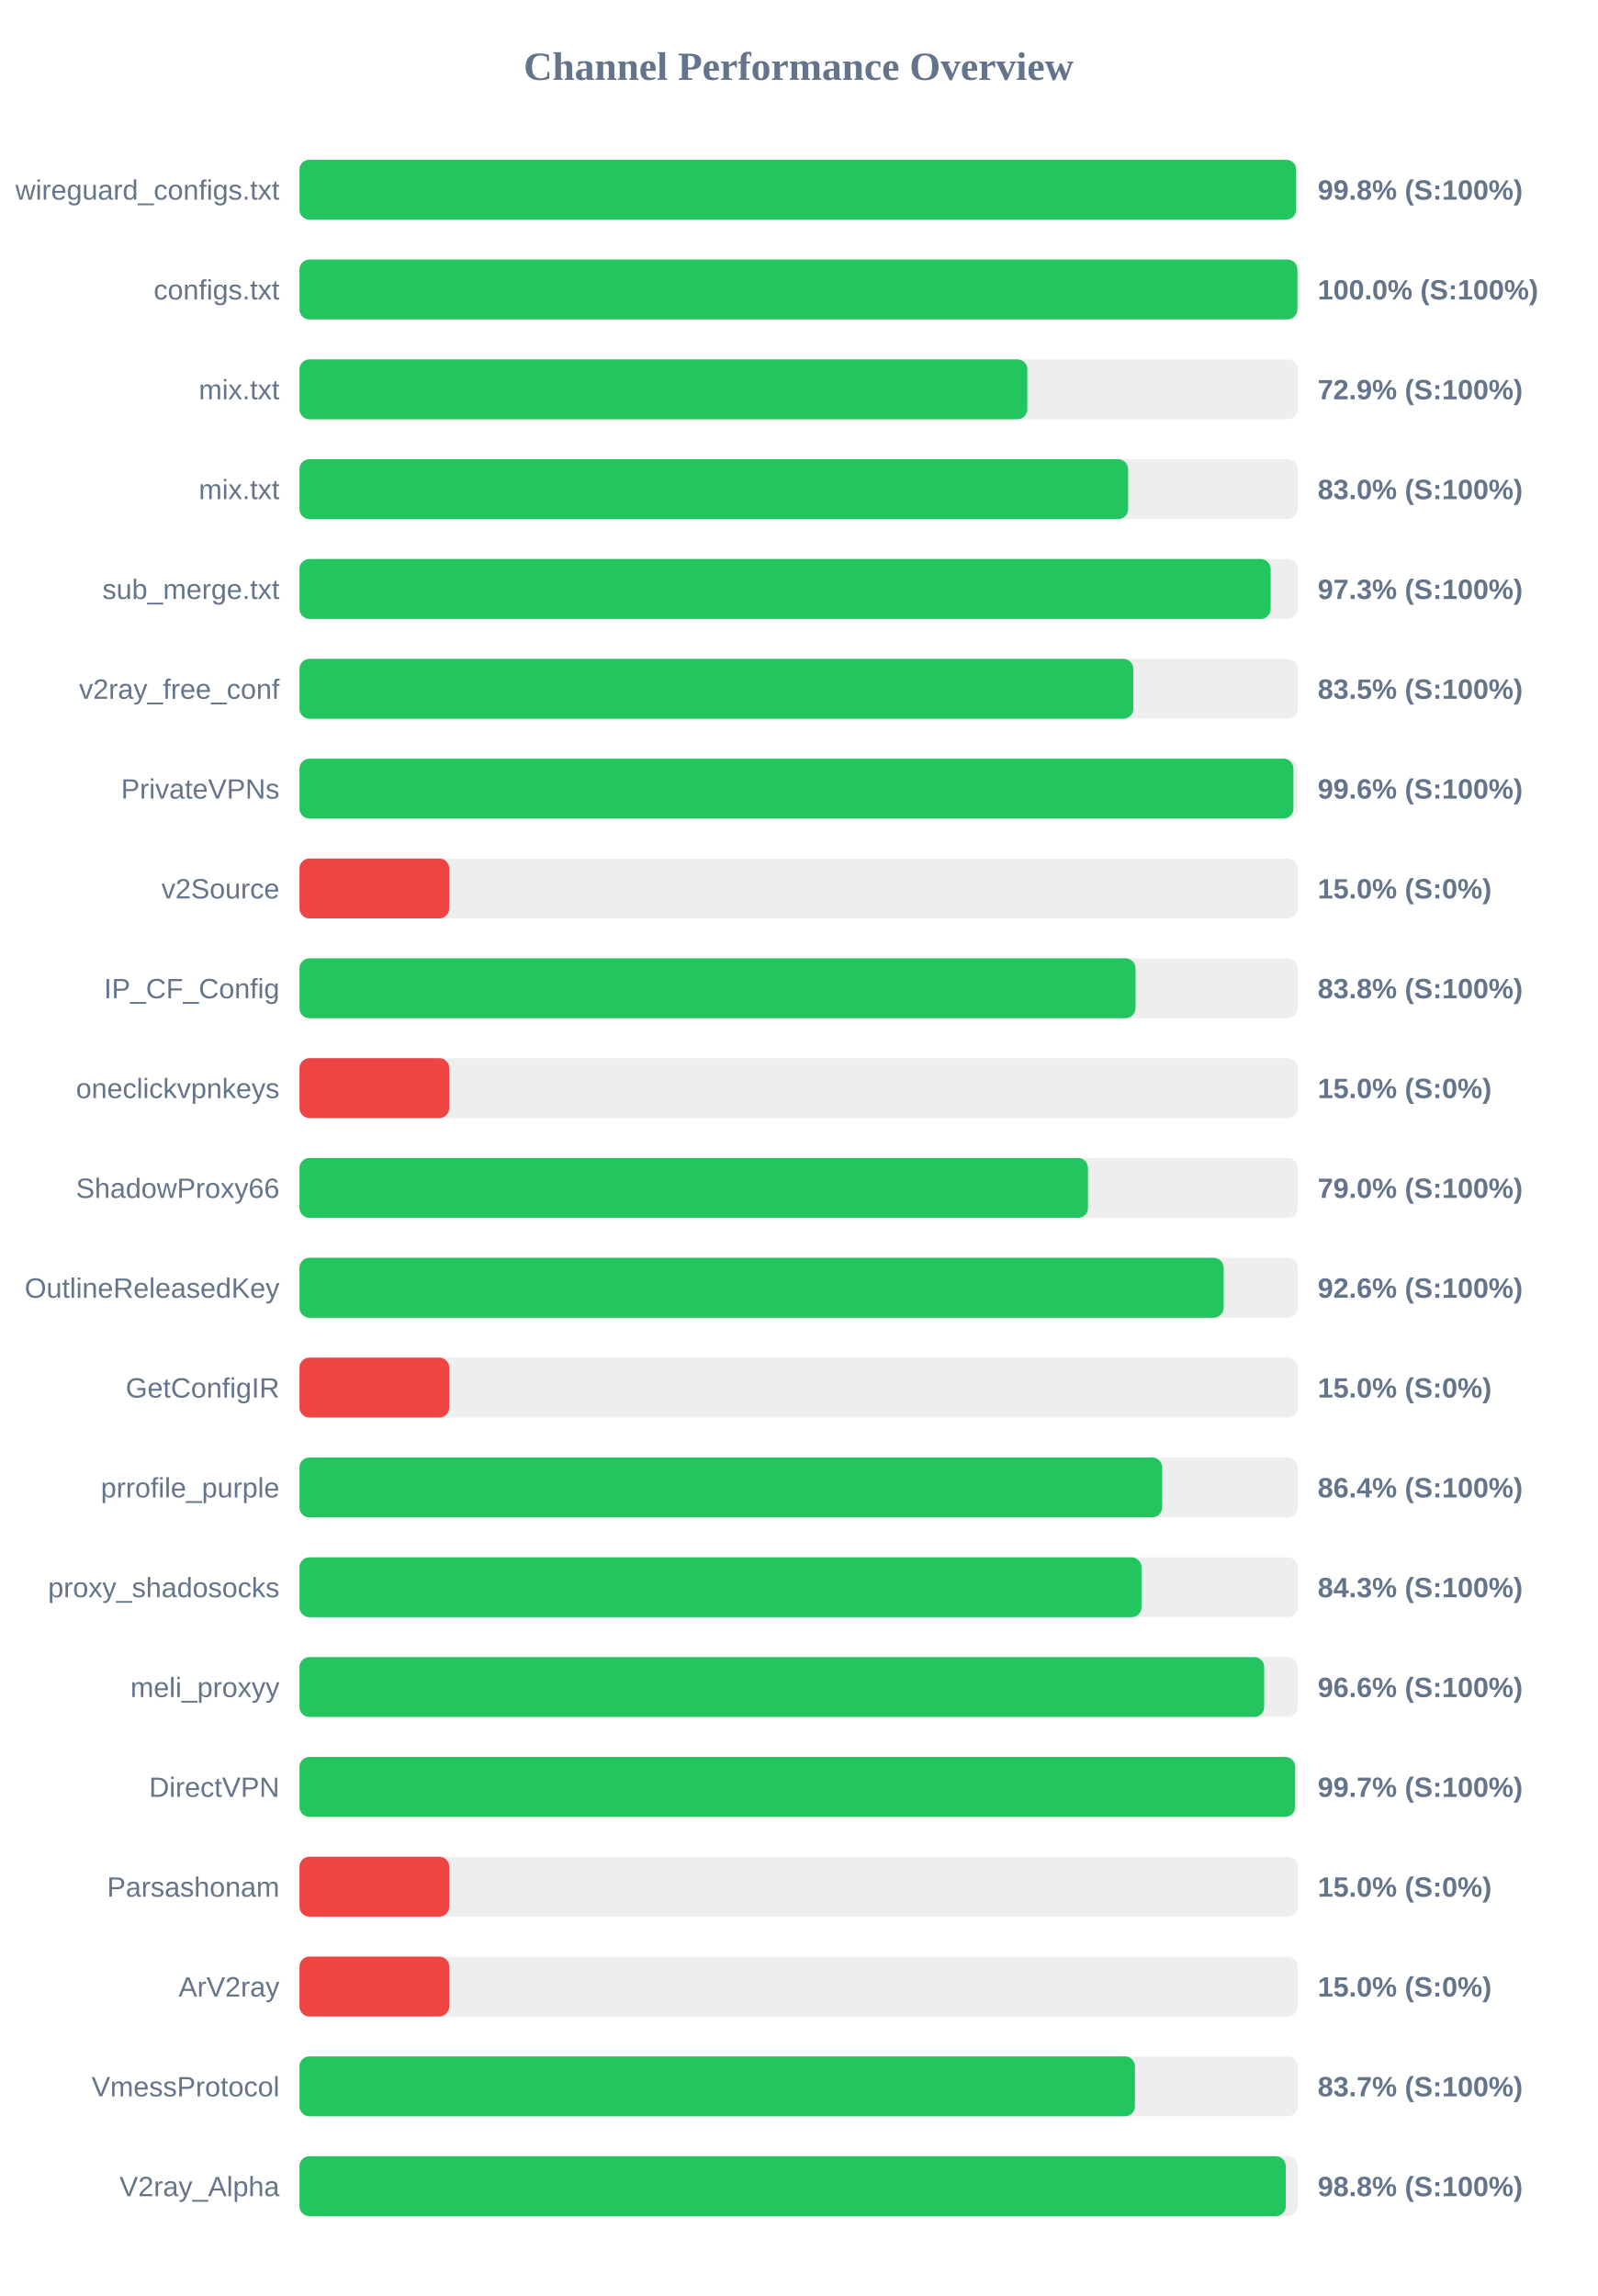
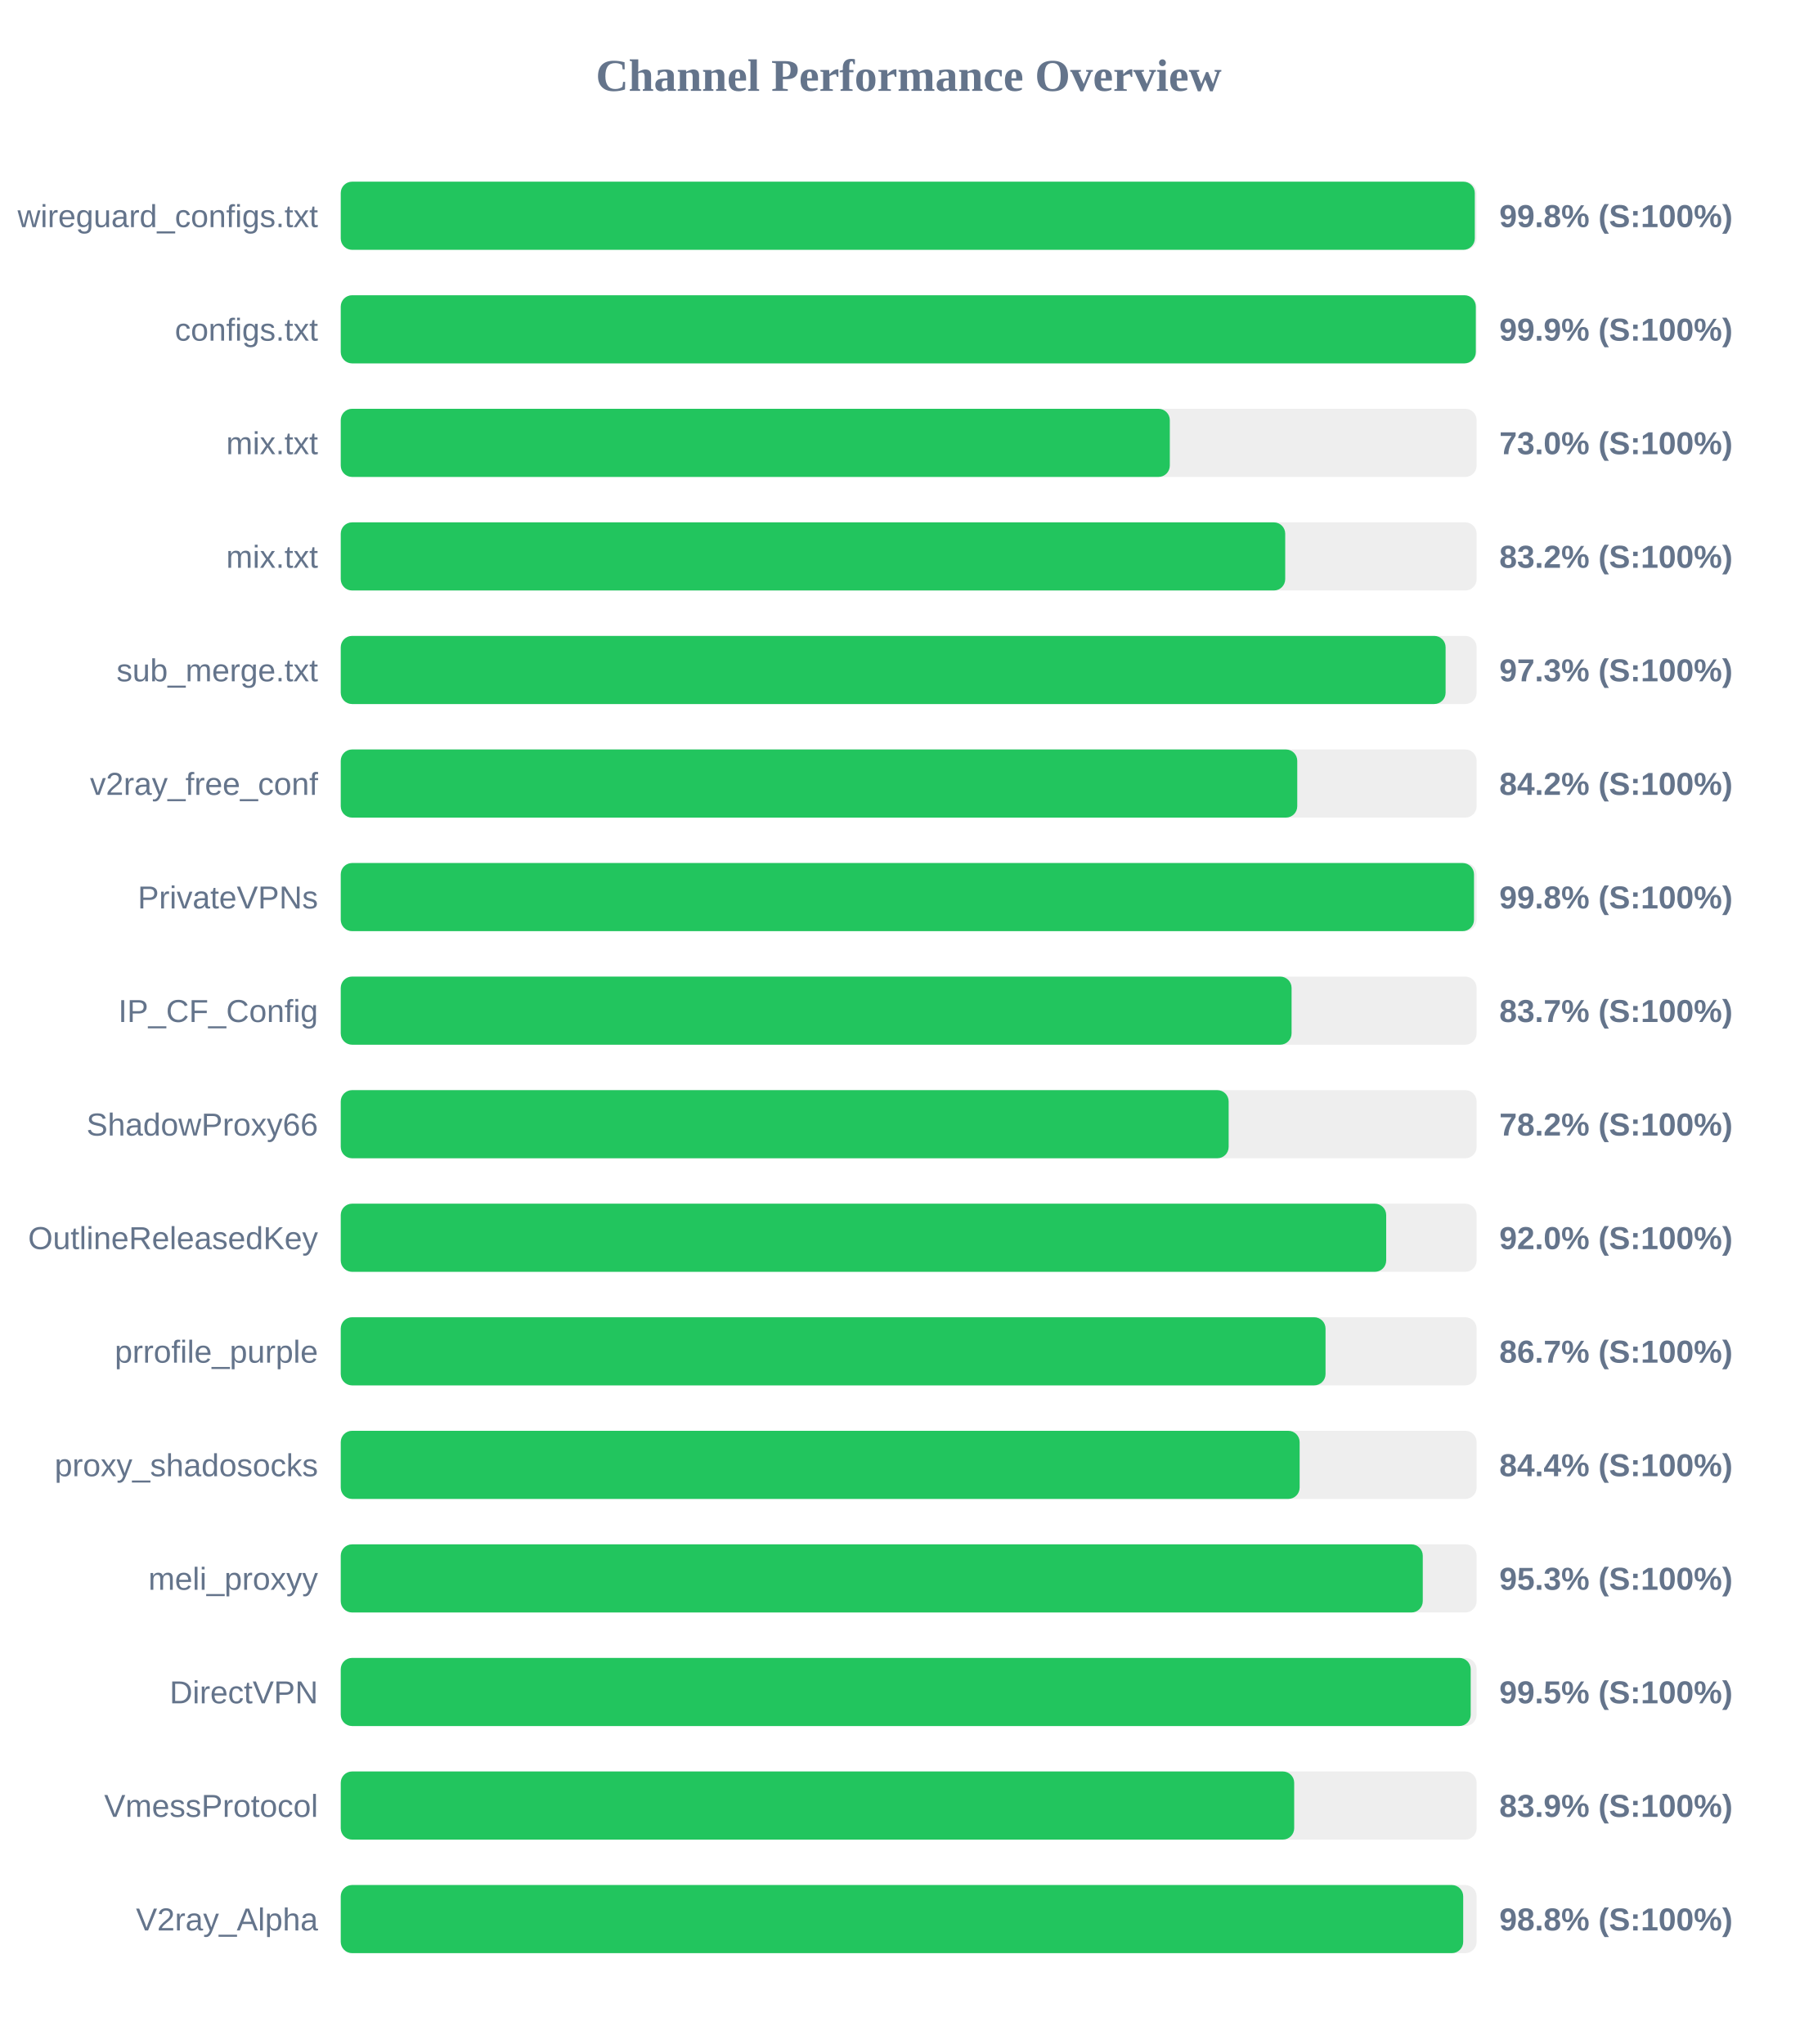
- <svg xmlns="http://www.w3.org/2000/svg" width="800" height="1150" version="1.1">
+ <svg xmlns="http://www.w3.org/2000/svg" width="800" height="900" version="1.1">
  <style>
        .row { font: 14px Arial; fill: #64748b; }
        .score { font: bold 14px Arial; fill: #64748b; }
    </style>
  <text x="400" y="40" text-anchor="middle" font-size="20px" font-weight="bold" fill="#64748b">Channel Performance Overview</text>
  <rect x="150" y="80" width="500" height="30" fill="#eee" rx="5" />
  <rect x="150" y="80" width="499.2" height="30" fill="#22c55e" rx="5" />
  <text x="140" y="100" text-anchor="end" class="row">wireguard_configs.txt</text>
  <text x="660" y="100" text-anchor="start" class="score">99.8% (S:100%)</text>
  <rect x="150" y="130" width="500" height="30" fill="#eee" rx="5" />
-   <rect x="150" y="130" width="499.85" height="30" fill="#22c55e" rx="5" />
+   <rect x="150" y="130" width="499.65" height="30" fill="#22c55e" rx="5" />
  <text x="140" y="150" text-anchor="end" class="row">configs.txt</text>
-   <text x="660" y="150" text-anchor="start" class="score">100.0% (S:100%)</text>
+   <text x="660" y="150" text-anchor="start" class="score">99.9% (S:100%)</text>
  <rect x="150" y="180" width="500" height="30" fill="#eee" rx="5" />
-   <rect x="150" y="180" width="364.55" height="30" fill="#22c55e" rx="5" />
+   <rect x="150" y="180" width="364.95" height="30" fill="#22c55e" rx="5" />
  <text x="140" y="200" text-anchor="end" class="row">mix.txt</text>
-   <text x="660" y="200" text-anchor="start" class="score">72.9% (S:100%)</text>
+   <text x="660" y="200" text-anchor="start" class="score">73.0% (S:100%)</text>
  <rect x="150" y="230" width="500" height="30" fill="#eee" rx="5" />
-   <rect x="150" y="230" width="415.05" height="30" fill="#22c55e" rx="5" />
+   <rect x="150" y="230" width="415.75" height="30" fill="#22c55e" rx="5" />
  <text x="140" y="250" text-anchor="end" class="row">mix.txt</text>
-   <text x="660" y="250" text-anchor="start" class="score">83.0% (S:100%)</text>
+   <text x="660" y="250" text-anchor="start" class="score">83.2% (S:100%)</text>
  <rect x="150" y="280" width="500" height="30" fill="#eee" rx="5" />
-   <rect x="150" y="280" width="486.45" height="30" fill="#22c55e" rx="5" />
+   <rect x="150" y="280" width="486.35" height="30" fill="#22c55e" rx="5" />
  <text x="140" y="300" text-anchor="end" class="row">sub_merge.txt</text>
  <text x="660" y="300" text-anchor="start" class="score">97.3% (S:100%)</text>
  <rect x="150" y="330" width="500" height="30" fill="#eee" rx="5" />
-   <rect x="150" y="330" width="417.65" height="30" fill="#22c55e" rx="5" />
+   <rect x="150" y="330" width="421.05" height="30" fill="#22c55e" rx="5" />
  <text x="140" y="350" text-anchor="end" class="row">v2ray_free_conf</text>
-   <text x="660" y="350" text-anchor="start" class="score">83.5% (S:100%)</text>
+   <text x="660" y="350" text-anchor="start" class="score">84.2% (S:100%)</text>
  <rect x="150" y="380" width="500" height="30" fill="#eee" rx="5" />
-   <rect x="150" y="380" width="497.85" height="30" fill="#22c55e" rx="5" />
+   <rect x="150" y="380" width="498.85" height="30" fill="#22c55e" rx="5" />
  <text x="140" y="400" text-anchor="end" class="row">PrivateVPNs</text>
-   <text x="660" y="400" text-anchor="start" class="score">99.6% (S:100%)</text>
+   <text x="660" y="400" text-anchor="start" class="score">99.8% (S:100%)</text>
  <rect x="150" y="430" width="500" height="30" fill="#eee" rx="5" />
-   <rect x="150" y="430" width="75.0" height="30" fill="#ef4444" rx="5" />
-   <text x="140" y="450" text-anchor="end" class="row">v2Source</text>
-   <text x="660" y="450" text-anchor="start" class="score">15.0% (S:0%)</text>
+   <rect x="150" y="430" width="418.55" height="30" fill="#22c55e" rx="5" />
+   <text x="140" y="450" text-anchor="end" class="row">IP_CF_Config</text>
+   <text x="660" y="450" text-anchor="start" class="score">83.7% (S:100%)</text>
  <rect x="150" y="480" width="500" height="30" fill="#eee" rx="5" />
-   <rect x="150" y="480" width="418.75" height="30" fill="#22c55e" rx="5" />
-   <text x="140" y="500" text-anchor="end" class="row">IP_CF_Config</text>
-   <text x="660" y="500" text-anchor="start" class="score">83.8% (S:100%)</text>
+   <rect x="150" y="480" width="390.85" height="30" fill="#22c55e" rx="5" />
+   <text x="140" y="500" text-anchor="end" class="row">ShadowProxy66</text>
+   <text x="660" y="500" text-anchor="start" class="score">78.2% (S:100%)</text>
  <rect x="150" y="530" width="500" height="30" fill="#eee" rx="5" />
-   <rect x="150" y="530" width="75.0" height="30" fill="#ef4444" rx="5" />
-   <text x="140" y="550" text-anchor="end" class="row">oneclickvpnkeys</text>
-   <text x="660" y="550" text-anchor="start" class="score">15.0% (S:0%)</text>
+   <rect x="150" y="530" width="460.2" height="30" fill="#22c55e" rx="5" />
+   <text x="140" y="550" text-anchor="end" class="row">OutlineReleasedKey</text>
+   <text x="660" y="550" text-anchor="start" class="score">92.0% (S:100%)</text>
  <rect x="150" y="580" width="500" height="30" fill="#eee" rx="5" />
-   <rect x="150" y="580" width="394.95" height="30" fill="#22c55e" rx="5" />
-   <text x="140" y="600" text-anchor="end" class="row">ShadowProxy66</text>
-   <text x="660" y="600" text-anchor="start" class="score">79.0% (S:100%)</text>
+   <rect x="150" y="580" width="433.5" height="30" fill="#22c55e" rx="5" />
+   <text x="140" y="600" text-anchor="end" class="row">prrofile_purple</text>
+   <text x="660" y="600" text-anchor="start" class="score">86.7% (S:100%)</text>
  <rect x="150" y="630" width="500" height="30" fill="#eee" rx="5" />
-   <rect x="150" y="630" width="462.9" height="30" fill="#22c55e" rx="5" />
-   <text x="140" y="650" text-anchor="end" class="row">OutlineReleasedKey</text>
-   <text x="660" y="650" text-anchor="start" class="score">92.6% (S:100%)</text>
+   <rect x="150" y="630" width="422.1" height="30" fill="#22c55e" rx="5" />
+   <text x="140" y="650" text-anchor="end" class="row">proxy_shadosocks</text>
+   <text x="660" y="650" text-anchor="start" class="score">84.4% (S:100%)</text>
  <rect x="150" y="680" width="500" height="30" fill="#eee" rx="5" />
-   <rect x="150" y="680" width="75.0" height="30" fill="#ef4444" rx="5" />
-   <text x="140" y="700" text-anchor="end" class="row">GetConfigIR</text>
-   <text x="660" y="700" text-anchor="start" class="score">15.0% (S:0%)</text>
+   <rect x="150" y="680" width="476.3" height="30" fill="#22c55e" rx="5" />
+   <text x="140" y="700" text-anchor="end" class="row">meli_proxyy</text>
+   <text x="660" y="700" text-anchor="start" class="score">95.3% (S:100%)</text>
  <rect x="150" y="730" width="500" height="30" fill="#eee" rx="5" />
-   <rect x="150" y="730" width="432.1" height="30" fill="#22c55e" rx="5" />
-   <text x="140" y="750" text-anchor="end" class="row">prrofile_purple</text>
-   <text x="660" y="750" text-anchor="start" class="score">86.4% (S:100%)</text>
+   <rect x="150" y="730" width="497.4" height="30" fill="#22c55e" rx="5" />
+   <text x="140" y="750" text-anchor="end" class="row">DirectVPN</text>
+   <text x="660" y="750" text-anchor="start" class="score">99.5% (S:100%)</text>
  <rect x="150" y="780" width="500" height="30" fill="#eee" rx="5" />
-   <rect x="150" y="780" width="421.75" height="30" fill="#22c55e" rx="5" />
-   <text x="140" y="800" text-anchor="end" class="row">proxy_shadosocks</text>
-   <text x="660" y="800" text-anchor="start" class="score">84.3% (S:100%)</text>
+   <rect x="150" y="780" width="419.7" height="30" fill="#22c55e" rx="5" />
+   <text x="140" y="800" text-anchor="end" class="row">VmessProtocol</text>
+   <text x="660" y="800" text-anchor="start" class="score">83.9% (S:100%)</text>
  <rect x="150" y="830" width="500" height="30" fill="#eee" rx="5" />
-   <rect x="150" y="830" width="483.2" height="30" fill="#22c55e" rx="5" />
-   <text x="140" y="850" text-anchor="end" class="row">meli_proxyy</text>
-   <text x="660" y="850" text-anchor="start" class="score">96.6% (S:100%)</text>
-   <rect x="150" y="880" width="500" height="30" fill="#eee" rx="5" />
-   <rect x="150" y="880" width="498.7" height="30" fill="#22c55e" rx="5" />
-   <text x="140" y="900" text-anchor="end" class="row">DirectVPN</text>
-   <text x="660" y="900" text-anchor="start" class="score">99.7% (S:100%)</text>
-   <rect x="150" y="930" width="500" height="30" fill="#eee" rx="5" />
-   <rect x="150" y="930" width="75.0" height="30" fill="#ef4444" rx="5" />
-   <text x="140" y="950" text-anchor="end" class="row">Parsashonam</text>
-   <text x="660" y="950" text-anchor="start" class="score">15.0% (S:0%)</text>
-   <rect x="150" y="980" width="500" height="30" fill="#eee" rx="5" />
-   <rect x="150" y="980" width="75.0" height="30" fill="#ef4444" rx="5" />
-   <text x="140" y="1000" text-anchor="end" class="row">ArV2ray</text>
-   <text x="660" y="1000" text-anchor="start" class="score">15.0% (S:0%)</text>
-   <rect x="150" y="1030" width="500" height="30" fill="#eee" rx="5" />
-   <rect x="150" y="1030" width="418.45" height="30" fill="#22c55e" rx="5" />
-   <text x="140" y="1050" text-anchor="end" class="row">VmessProtocol</text>
-   <text x="660" y="1050" text-anchor="start" class="score">83.7% (S:100%)</text>
-   <rect x="150" y="1080" width="500" height="30" fill="#eee" rx="5" />
-   <rect x="150" y="1080" width="494.0" height="30" fill="#22c55e" rx="5" />
-   <text x="140" y="1100" text-anchor="end" class="row">V2ray_Alpha</text>
-   <text x="660" y="1100" text-anchor="start" class="score">98.8% (S:100%)</text>
+   <rect x="150" y="830" width="494.1" height="30" fill="#22c55e" rx="5" />
+   <text x="140" y="850" text-anchor="end" class="row">V2ray_Alpha</text>
+   <text x="660" y="850" text-anchor="start" class="score">98.8% (S:100%)</text>
</svg>
